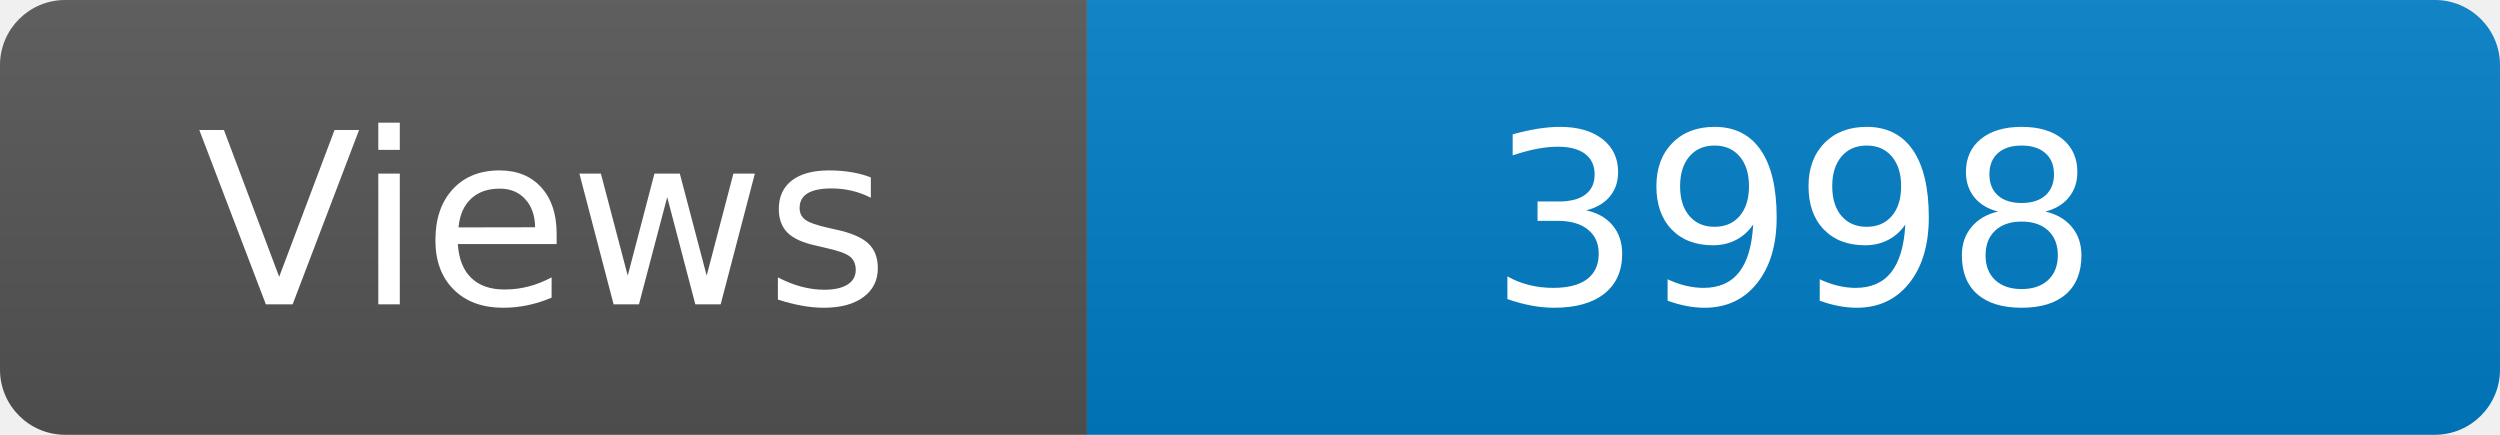
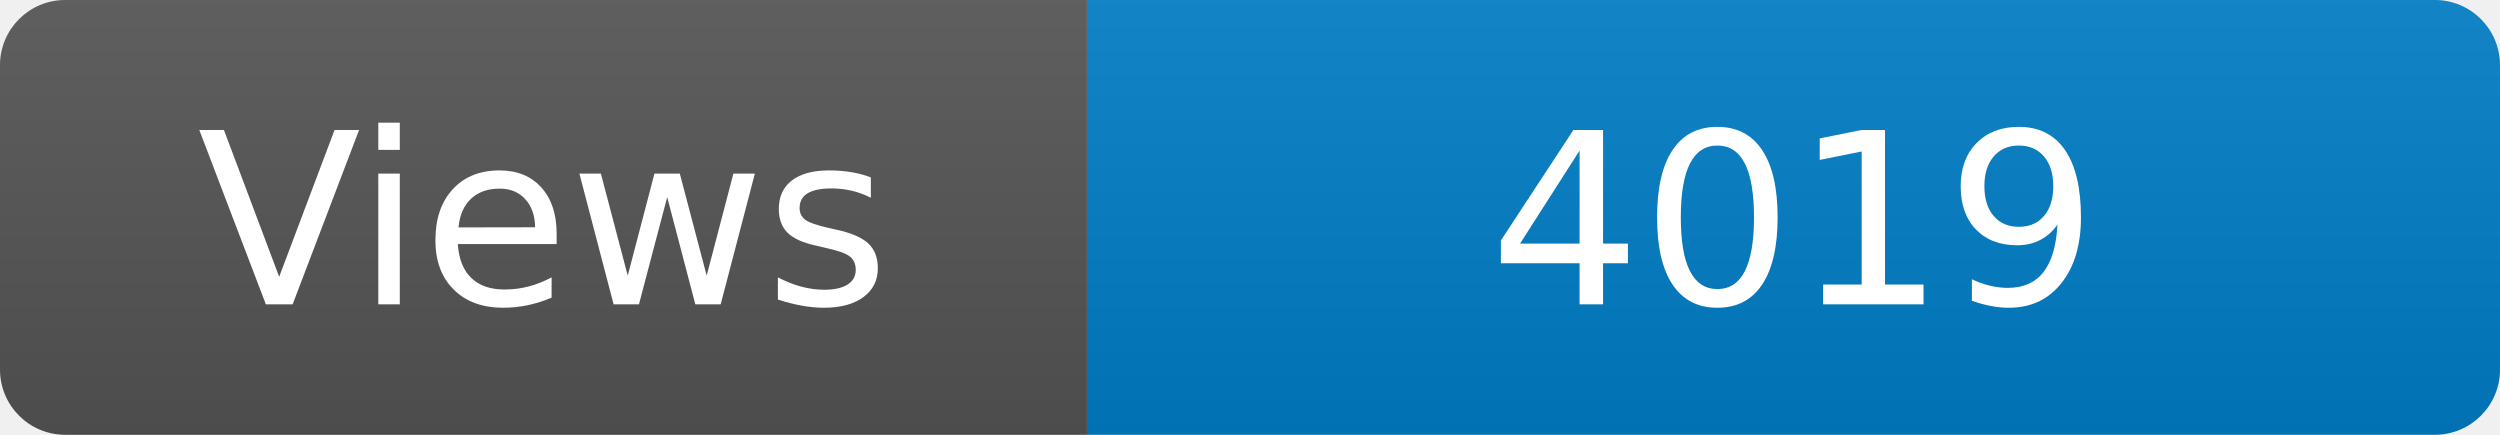
<svg xmlns="http://www.w3.org/2000/svg" width="115" height="20" role="img" aria-label="Maintained?: yes">
  <linearGradient id="s" x2="0" y2="100%">
    <stop offset="0" stop-color="#bbb" stop-opacity=".1" />
    <stop offset="1" stop-opacity=".1" />
  </linearGradient>
  <clipPath id="r">
    <rect width="115" height="20" rx="3" fill="#fff" />
  </clipPath>
  <g clip-path="url(#r)">
    <rect width="50" height="20" fill="#555" />
    <rect x="50" width="160" height="20" fill="#007ec6" />
    <rect width="115" height="20" fill="url(#s)" />
  </g>
  <g fill="#fff" text-anchor="middle" font-family="Verdana,Geneva,DejaVu Sans,sans-serif" font-size="110">
    <text x="250" y="140" transform="scale(.1)" fill="#fff">Views</text>
-     <text x="825" y="140" transform="scale(.1)" fill="#fff">3998</text>
+     <text x="825" y="140" transform="scale(.1)" fill="#fff">4019</text>
  </g>
</svg>
